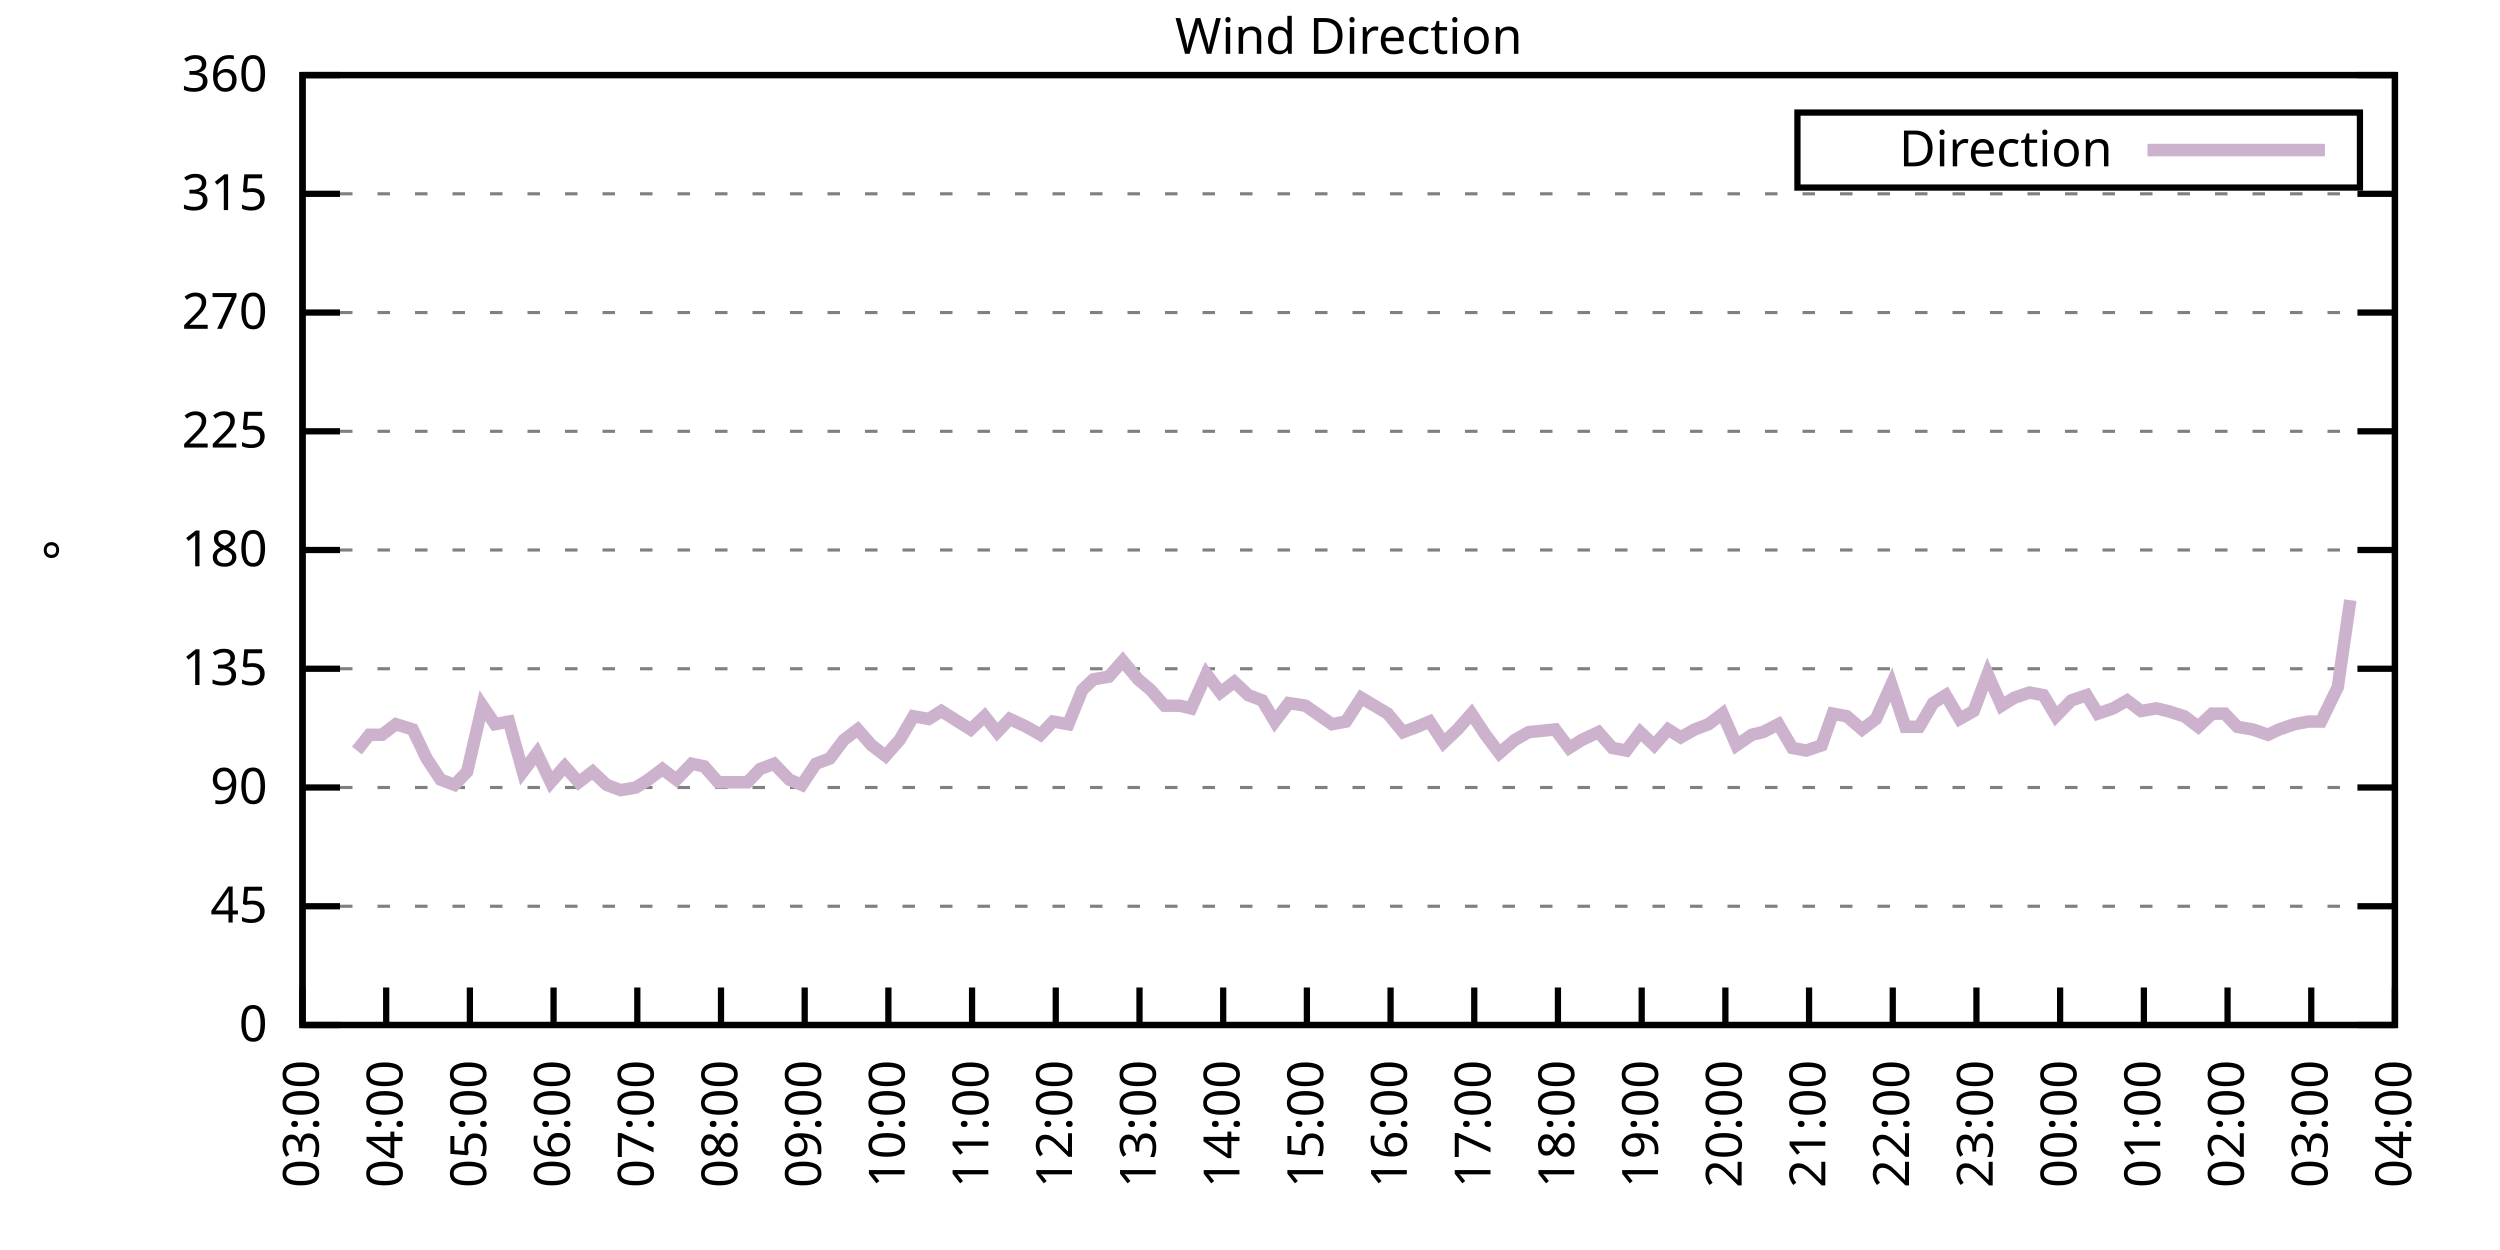
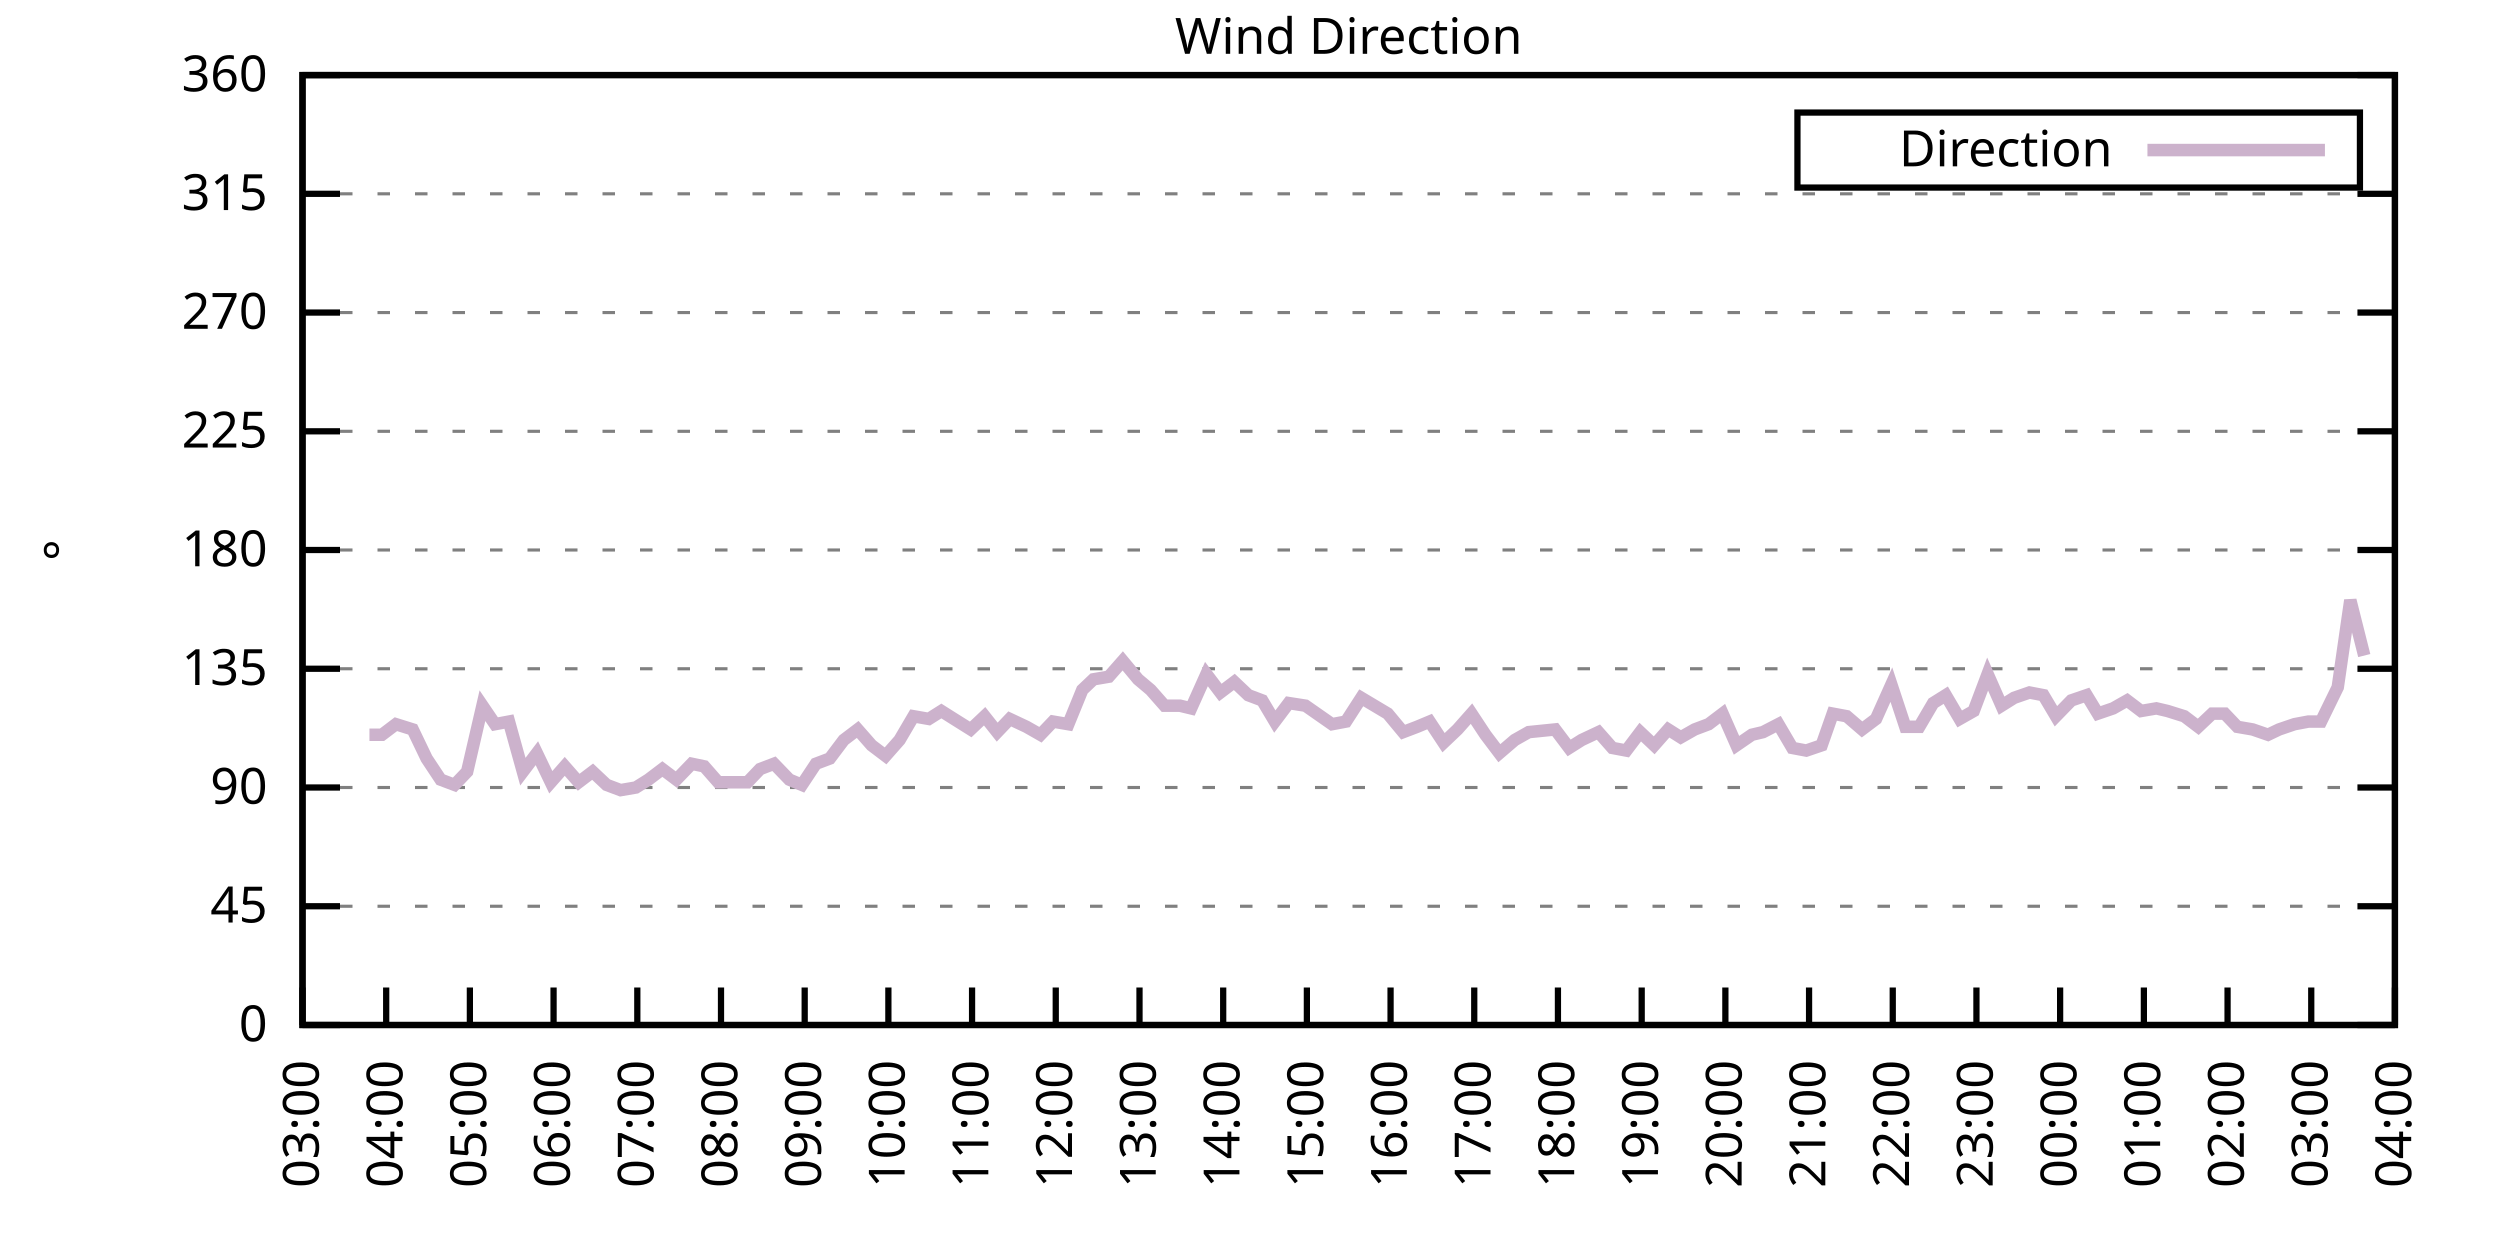
<svg xmlns="http://www.w3.org/2000/svg" xmlns:xlink="http://www.w3.org/1999/xlink" width="400" height="200" viewBox="0 0 400 200">
  <g id="gnuplot_canvas">
    <rect x="0" y="0" width="400" height="200" fill="none" />
    <defs>
      <circle id="gpDot" r="0.5" stroke-width="0.5" stroke="currentColor" />
      <path id="gpPt0" stroke-width="0.333" stroke="currentColor" d="M-1,0 h2 M0,-1 v2" />
      <path id="gpPt1" stroke-width="0.333" stroke="currentColor" d="M-1,-1 L1,1 M1,-1 L-1,1" />
      <path id="gpPt2" stroke-width="0.333" stroke="currentColor" d="M-1,0 L1,0 M0,-1 L0,1 M-1,-1 L1,1 M-1,1 L1,-1" />
      <rect id="gpPt3" stroke-width="0.333" stroke="currentColor" x="-1" y="-1" width="2" height="2" />
      <rect id="gpPt4" stroke-width="0.333" stroke="currentColor" fill="currentColor" x="-1" y="-1" width="2" height="2" />
      <circle id="gpPt5" stroke-width="0.333" stroke="currentColor" cx="0" cy="0" r="1" />
      <use xlink:href="#gpPt5" id="gpPt6" fill="currentColor" stroke="none" />
      <path id="gpPt7" stroke-width="0.333" stroke="currentColor" d="M0,-1.33 L-1.33,0.67 L1.33,0.67 z" />
      <use xlink:href="#gpPt7" id="gpPt8" fill="currentColor" stroke="none" />
      <use xlink:href="#gpPt7" id="gpPt9" stroke="currentColor" transform="rotate(180)" />
      <use xlink:href="#gpPt9" id="gpPt10" fill="currentColor" stroke="none" />
      <use xlink:href="#gpPt3" id="gpPt11" stroke="currentColor" transform="rotate(45)" />
      <use xlink:href="#gpPt11" id="gpPt12" fill="currentColor" stroke="none" />
      <path id="gpPt13" stroke-width="0.333" stroke="currentColor" d="M0,1.330 L1.265,0.411 L0.782,-1.067 L-0.782,-1.076 L-1.265,0.411 z" />
      <use xlink:href="#gpPt13" id="gpPt14" fill="currentColor" stroke="none" />
      <filter id="textbox" filterUnits="objectBoundingBox" x="0" y="0" height="1" width="1">
        <feFlood flood-color="white" flood-opacity="1" result="bgnd" />
        <feComposite in="SourceGraphic" in2="bgnd" operator="atop" />
      </filter>
      <filter id="greybox" filterUnits="objectBoundingBox" x="0" y="0" height="1" width="1">
        <feFlood flood-color="lightgrey" flood-opacity="1" result="grey" />
        <feComposite in="SourceGraphic" in2="grey" operator="atop" />
      </filter>
    </defs>
    <g fill="none" color="white" stroke="currentColor" stroke-width="1.00" stroke-linecap="butt" stroke-linejoin="miter">
</g>
    <g fill="none" color="black" stroke="currentColor" stroke-width="1.00" stroke-linecap="butt" stroke-linejoin="miter">
      <g stroke="none" shape-rendering="crispEdges">
        <polygon fill="rgb(255, 255, 255)" points="48.40,164.00 383.18,164.00 383.18,12.02 48.40,12.02 " />
      </g>
    </g>
    <g fill="none" color="black" stroke="currentColor" stroke-width="1.00" stroke-linecap="butt" stroke-linejoin="miter">
</g>
    <g fill="none" color="black" stroke="black" stroke-width="0.50" stroke-linecap="butt" stroke-linejoin="miter">
</g>
    <g fill="none" color="gray" stroke="currentColor" stroke-width="0.50" stroke-linecap="butt" stroke-linejoin="miter">
      <path stroke="gray" stroke-dasharray="2,4" class="gridline" d="M48.40,164.00 L383.19,164.00  " />
    </g>
    <g fill="none" color="gray" stroke="gray" stroke-width="1.00" stroke-linecap="butt" stroke-linejoin="miter">
</g>
    <g fill="none" color="black" stroke="currentColor" stroke-width="1.00" stroke-linecap="butt" stroke-linejoin="miter">
      <path stroke="black" d="M48.40,164.00 L54.40,164.00 M383.19,164.00 L377.19,164.00  " />
      <g transform="translate(42.80,166.60)" stroke="none" fill="black" font-family="Sans" font-size="8.00" text-anchor="end">
        <text>
          <tspan font-family="Sans"> 0</tspan>
        </text>
      </g>
    </g>
    <g fill="none" color="black" stroke="currentColor" stroke-width="1.00" stroke-linecap="butt" stroke-linejoin="miter">
</g>
    <g fill="none" color="black" stroke="black" stroke-width="0.50" stroke-linecap="butt" stroke-linejoin="miter">
</g>
    <g fill="none" color="gray" stroke="currentColor" stroke-width="0.50" stroke-linecap="butt" stroke-linejoin="miter">
      <path stroke="gray" stroke-dasharray="2,4" class="gridline" d="M48.40,145.00 L383.19,145.00  " />
    </g>
    <g fill="none" color="gray" stroke="gray" stroke-width="1.00" stroke-linecap="butt" stroke-linejoin="miter">
</g>
    <g fill="none" color="black" stroke="currentColor" stroke-width="1.00" stroke-linecap="butt" stroke-linejoin="miter">
      <path stroke="black" d="M48.40,145.00 L54.40,145.00 M383.19,145.00 L377.19,145.00  " />
      <g transform="translate(42.80,147.60)" stroke="none" fill="black" font-family="Sans" font-size="8.00" text-anchor="end">
        <text>
          <tspan font-family="Sans"> 45</tspan>
        </text>
      </g>
    </g>
    <g fill="none" color="black" stroke="currentColor" stroke-width="1.00" stroke-linecap="butt" stroke-linejoin="miter">
</g>
    <g fill="none" color="black" stroke="black" stroke-width="0.50" stroke-linecap="butt" stroke-linejoin="miter">
</g>
    <g fill="none" color="gray" stroke="currentColor" stroke-width="0.50" stroke-linecap="butt" stroke-linejoin="miter">
      <path stroke="gray" stroke-dasharray="2,4" class="gridline" d="M48.40,126.00 L383.19,126.00  " />
    </g>
    <g fill="none" color="gray" stroke="gray" stroke-width="1.00" stroke-linecap="butt" stroke-linejoin="miter">
</g>
    <g fill="none" color="black" stroke="currentColor" stroke-width="1.00" stroke-linecap="butt" stroke-linejoin="miter">
      <path stroke="black" d="M48.40,126.00 L54.40,126.00 M383.19,126.00 L377.19,126.00  " />
      <g transform="translate(42.80,128.60)" stroke="none" fill="black" font-family="Sans" font-size="8.00" text-anchor="end">
        <text>
          <tspan font-family="Sans"> 90</tspan>
        </text>
      </g>
    </g>
    <g fill="none" color="black" stroke="currentColor" stroke-width="1.00" stroke-linecap="butt" stroke-linejoin="miter">
</g>
    <g fill="none" color="black" stroke="black" stroke-width="0.50" stroke-linecap="butt" stroke-linejoin="miter">
</g>
    <g fill="none" color="gray" stroke="currentColor" stroke-width="0.50" stroke-linecap="butt" stroke-linejoin="miter">
      <path stroke="gray" stroke-dasharray="2,4" class="gridline" d="M48.40,107.00 L383.19,107.00  " />
    </g>
    <g fill="none" color="gray" stroke="gray" stroke-width="1.00" stroke-linecap="butt" stroke-linejoin="miter">
</g>
    <g fill="none" color="black" stroke="currentColor" stroke-width="1.00" stroke-linecap="butt" stroke-linejoin="miter">
      <path stroke="black" d="M48.40,107.00 L54.40,107.00 M383.19,107.00 L377.19,107.00  " />
      <g transform="translate(42.80,109.60)" stroke="none" fill="black" font-family="Sans" font-size="8.00" text-anchor="end">
        <text>
          <tspan font-family="Sans"> 135</tspan>
        </text>
      </g>
    </g>
    <g fill="none" color="black" stroke="currentColor" stroke-width="1.00" stroke-linecap="butt" stroke-linejoin="miter">
</g>
    <g fill="none" color="black" stroke="black" stroke-width="0.50" stroke-linecap="butt" stroke-linejoin="miter">
</g>
    <g fill="none" color="gray" stroke="currentColor" stroke-width="0.50" stroke-linecap="butt" stroke-linejoin="miter">
      <path stroke="gray" stroke-dasharray="2,4" class="gridline" d="M48.40,88.00 L383.19,88.00  " />
    </g>
    <g fill="none" color="gray" stroke="gray" stroke-width="1.00" stroke-linecap="butt" stroke-linejoin="miter">
</g>
    <g fill="none" color="black" stroke="currentColor" stroke-width="1.00" stroke-linecap="butt" stroke-linejoin="miter">
      <path stroke="black" d="M48.40,88.00 L54.40,88.00 M383.19,88.00 L377.19,88.00  " />
      <g transform="translate(42.80,90.60)" stroke="none" fill="black" font-family="Sans" font-size="8.00" text-anchor="end">
        <text>
          <tspan font-family="Sans"> 180</tspan>
        </text>
      </g>
    </g>
    <g fill="none" color="black" stroke="currentColor" stroke-width="1.00" stroke-linecap="butt" stroke-linejoin="miter">
</g>
    <g fill="none" color="black" stroke="black" stroke-width="0.50" stroke-linecap="butt" stroke-linejoin="miter">
</g>
    <g fill="none" color="gray" stroke="currentColor" stroke-width="0.50" stroke-linecap="butt" stroke-linejoin="miter">
      <path stroke="gray" stroke-dasharray="2,4" class="gridline" d="M48.40,69.01 L383.19,69.01  " />
    </g>
    <g fill="none" color="gray" stroke="gray" stroke-width="1.00" stroke-linecap="butt" stroke-linejoin="miter">
</g>
    <g fill="none" color="black" stroke="currentColor" stroke-width="1.00" stroke-linecap="butt" stroke-linejoin="miter">
      <path stroke="black" d="M48.40,69.01 L54.40,69.01 M383.19,69.01 L377.19,69.01  " />
      <g transform="translate(42.80,71.61)" stroke="none" fill="black" font-family="Sans" font-size="8.00" text-anchor="end">
        <text>
          <tspan font-family="Sans"> 225</tspan>
        </text>
      </g>
    </g>
    <g fill="none" color="black" stroke="currentColor" stroke-width="1.00" stroke-linecap="butt" stroke-linejoin="miter">
</g>
    <g fill="none" color="black" stroke="black" stroke-width="0.50" stroke-linecap="butt" stroke-linejoin="miter">
</g>
    <g fill="none" color="gray" stroke="currentColor" stroke-width="0.50" stroke-linecap="butt" stroke-linejoin="miter">
      <path stroke="gray" stroke-dasharray="2,4" class="gridline" d="M48.40,50.01 L383.19,50.01  " />
    </g>
    <g fill="none" color="gray" stroke="gray" stroke-width="1.00" stroke-linecap="butt" stroke-linejoin="miter">
</g>
    <g fill="none" color="black" stroke="currentColor" stroke-width="1.00" stroke-linecap="butt" stroke-linejoin="miter">
      <path stroke="black" d="M48.40,50.01 L54.40,50.01 M383.19,50.01 L377.19,50.01  " />
      <g transform="translate(42.80,52.61)" stroke="none" fill="black" font-family="Sans" font-size="8.00" text-anchor="end">
        <text>
          <tspan font-family="Sans"> 270</tspan>
        </text>
      </g>
    </g>
    <g fill="none" color="black" stroke="currentColor" stroke-width="1.00" stroke-linecap="butt" stroke-linejoin="miter">
</g>
    <g fill="none" color="black" stroke="black" stroke-width="0.50" stroke-linecap="butt" stroke-linejoin="miter">
</g>
    <g fill="none" color="gray" stroke="currentColor" stroke-width="0.50" stroke-linecap="butt" stroke-linejoin="miter">
      <path stroke="gray" stroke-dasharray="2,4" class="gridline" d="M48.40,31.01 L383.19,31.01  " />
    </g>
    <g fill="none" color="gray" stroke="gray" stroke-width="1.00" stroke-linecap="butt" stroke-linejoin="miter">
</g>
    <g fill="none" color="black" stroke="currentColor" stroke-width="1.00" stroke-linecap="butt" stroke-linejoin="miter">
      <path stroke="black" d="M48.40,31.01 L54.40,31.01 M383.19,31.01 L377.19,31.01  " />
      <g transform="translate(42.80,33.61)" stroke="none" fill="black" font-family="Sans" font-size="8.00" text-anchor="end">
        <text>
          <tspan font-family="Sans"> 315</tspan>
        </text>
      </g>
    </g>
    <g fill="none" color="black" stroke="currentColor" stroke-width="1.00" stroke-linecap="butt" stroke-linejoin="miter">
</g>
    <g fill="none" color="black" stroke="black" stroke-width="0.50" stroke-linecap="butt" stroke-linejoin="miter">
</g>
    <g fill="none" color="gray" stroke="currentColor" stroke-width="0.50" stroke-linecap="butt" stroke-linejoin="miter">
      <path stroke="gray" stroke-dasharray="2,4" class="gridline" d="M48.40,12.01 L383.19,12.01  " />
    </g>
    <g fill="none" color="gray" stroke="gray" stroke-width="1.00" stroke-linecap="butt" stroke-linejoin="miter">
</g>
    <g fill="none" color="black" stroke="currentColor" stroke-width="1.00" stroke-linecap="butt" stroke-linejoin="miter">
      <path stroke="black" d="M48.40,12.01 L54.40,12.01 M383.19,12.01 L377.19,12.01  " />
      <g transform="translate(42.80,14.61)" stroke="none" fill="black" font-family="Sans" font-size="8.00" text-anchor="end">
        <text>
          <tspan font-family="Sans"> 360</tspan>
        </text>
      </g>
    </g>
    <g fill="none" color="black" stroke="currentColor" stroke-width="1.00" stroke-linecap="butt" stroke-linejoin="miter">
      <path stroke="black" d="M48.40,164.00 L48.40,158.00  " />
      <g transform="translate(51.00,169.60) rotate(270.00)" stroke="none" fill="black" font-family="Sans" font-size="8.00" text-anchor="end">
        <text>
          <tspan font-family="Sans">03:00</tspan>
        </text>
      </g>
    </g>
    <g fill="none" color="black" stroke="currentColor" stroke-width="1.00" stroke-linecap="butt" stroke-linejoin="miter">
      <path stroke="black" d="M61.79,164.00 L61.79,158.00  " />
      <g transform="translate(64.39,169.60) rotate(270.00)" stroke="none" fill="black" font-family="Sans" font-size="8.00" text-anchor="end">
        <text>
          <tspan font-family="Sans">04:00</tspan>
        </text>
      </g>
    </g>
    <g fill="none" color="black" stroke="currentColor" stroke-width="1.00" stroke-linecap="butt" stroke-linejoin="miter">
      <path stroke="black" d="M75.18,164.00 L75.18,158.00  " />
      <g transform="translate(77.78,169.60) rotate(270.00)" stroke="none" fill="black" font-family="Sans" font-size="8.00" text-anchor="end">
        <text>
          <tspan font-family="Sans">05:00</tspan>
        </text>
      </g>
    </g>
    <g fill="none" color="black" stroke="currentColor" stroke-width="1.00" stroke-linecap="butt" stroke-linejoin="miter">
      <path stroke="black" d="M88.57,164.00 L88.57,158.00  " />
      <g transform="translate(91.17,169.60) rotate(270.00)" stroke="none" fill="black" font-family="Sans" font-size="8.00" text-anchor="end">
        <text>
          <tspan font-family="Sans">06:00</tspan>
        </text>
      </g>
    </g>
    <g fill="none" color="black" stroke="currentColor" stroke-width="1.00" stroke-linecap="butt" stroke-linejoin="miter">
      <path stroke="black" d="M101.97,164.00 L101.97,158.00  " />
      <g transform="translate(104.57,169.60) rotate(270.00)" stroke="none" fill="black" font-family="Sans" font-size="8.00" text-anchor="end">
        <text>
          <tspan font-family="Sans">07:00</tspan>
        </text>
      </g>
    </g>
    <g fill="none" color="black" stroke="currentColor" stroke-width="1.00" stroke-linecap="butt" stroke-linejoin="miter">
      <path stroke="black" d="M115.36,164.00 L115.36,158.00  " />
      <g transform="translate(117.96,169.60) rotate(270.00)" stroke="none" fill="black" font-family="Sans" font-size="8.00" text-anchor="end">
        <text>
          <tspan font-family="Sans">08:00</tspan>
        </text>
      </g>
    </g>
    <g fill="none" color="black" stroke="currentColor" stroke-width="1.00" stroke-linecap="butt" stroke-linejoin="miter">
      <path stroke="black" d="M128.75,164.00 L128.75,158.00  " />
      <g transform="translate(131.35,169.60) rotate(270.00)" stroke="none" fill="black" font-family="Sans" font-size="8.00" text-anchor="end">
        <text>
          <tspan font-family="Sans">09:00</tspan>
        </text>
      </g>
    </g>
    <g fill="none" color="black" stroke="currentColor" stroke-width="1.00" stroke-linecap="butt" stroke-linejoin="miter">
      <path stroke="black" d="M142.14,164.00 L142.14,158.00  " />
      <g transform="translate(144.74,169.60) rotate(270.00)" stroke="none" fill="black" font-family="Sans" font-size="8.00" text-anchor="end">
        <text>
          <tspan font-family="Sans">10:00</tspan>
        </text>
      </g>
    </g>
    <g fill="none" color="black" stroke="currentColor" stroke-width="1.00" stroke-linecap="butt" stroke-linejoin="miter">
      <path stroke="black" d="M155.53,164.00 L155.53,158.00  " />
      <g transform="translate(158.13,169.60) rotate(270.00)" stroke="none" fill="black" font-family="Sans" font-size="8.00" text-anchor="end">
        <text>
          <tspan font-family="Sans">11:00</tspan>
        </text>
      </g>
    </g>
    <g fill="none" color="black" stroke="currentColor" stroke-width="1.00" stroke-linecap="butt" stroke-linejoin="miter">
      <path stroke="black" d="M168.92,164.00 L168.92,158.00  " />
      <g transform="translate(171.52,169.60) rotate(270.00)" stroke="none" fill="black" font-family="Sans" font-size="8.00" text-anchor="end">
        <text>
          <tspan font-family="Sans">12:00</tspan>
        </text>
      </g>
    </g>
    <g fill="none" color="black" stroke="currentColor" stroke-width="1.00" stroke-linecap="butt" stroke-linejoin="miter">
      <path stroke="black" d="M182.32,164.00 L182.32,158.00  " />
      <g transform="translate(184.92,169.60) rotate(270.00)" stroke="none" fill="black" font-family="Sans" font-size="8.00" text-anchor="end">
        <text>
          <tspan font-family="Sans">13:00</tspan>
        </text>
      </g>
    </g>
    <g fill="none" color="black" stroke="currentColor" stroke-width="1.00" stroke-linecap="butt" stroke-linejoin="miter">
      <path stroke="black" d="M195.71,164.00 L195.71,158.00  " />
      <g transform="translate(198.31,169.60) rotate(270.00)" stroke="none" fill="black" font-family="Sans" font-size="8.00" text-anchor="end">
        <text>
          <tspan font-family="Sans">14:00</tspan>
        </text>
      </g>
    </g>
    <g fill="none" color="black" stroke="currentColor" stroke-width="1.00" stroke-linecap="butt" stroke-linejoin="miter">
      <path stroke="black" d="M209.10,164.00 L209.10,158.00  " />
      <g transform="translate(211.70,169.60) rotate(270.00)" stroke="none" fill="black" font-family="Sans" font-size="8.00" text-anchor="end">
        <text>
          <tspan font-family="Sans">15:00</tspan>
        </text>
      </g>
    </g>
    <g fill="none" color="black" stroke="currentColor" stroke-width="1.00" stroke-linecap="butt" stroke-linejoin="miter">
      <path stroke="black" d="M222.49,164.00 L222.49,158.00  " />
      <g transform="translate(225.09,169.60) rotate(270.00)" stroke="none" fill="black" font-family="Sans" font-size="8.00" text-anchor="end">
        <text>
          <tspan font-family="Sans">16:00</tspan>
        </text>
      </g>
    </g>
    <g fill="none" color="black" stroke="currentColor" stroke-width="1.00" stroke-linecap="butt" stroke-linejoin="miter">
      <path stroke="black" d="M235.88,164.00 L235.88,158.00  " />
      <g transform="translate(238.48,169.60) rotate(270.00)" stroke="none" fill="black" font-family="Sans" font-size="8.00" text-anchor="end">
        <text>
          <tspan font-family="Sans">17:00</tspan>
        </text>
      </g>
    </g>
    <g fill="none" color="black" stroke="currentColor" stroke-width="1.00" stroke-linecap="butt" stroke-linejoin="miter">
      <path stroke="black" d="M249.27,164.00 L249.27,158.00  " />
      <g transform="translate(251.87,169.60) rotate(270.00)" stroke="none" fill="black" font-family="Sans" font-size="8.00" text-anchor="end">
        <text>
          <tspan font-family="Sans">18:00</tspan>
        </text>
      </g>
    </g>
    <g fill="none" color="black" stroke="currentColor" stroke-width="1.00" stroke-linecap="butt" stroke-linejoin="miter">
      <path stroke="black" d="M262.67,164.00 L262.67,158.00  " />
      <g transform="translate(265.27,169.60) rotate(270.00)" stroke="none" fill="black" font-family="Sans" font-size="8.00" text-anchor="end">
        <text>
          <tspan font-family="Sans">19:00</tspan>
        </text>
      </g>
    </g>
    <g fill="none" color="black" stroke="currentColor" stroke-width="1.00" stroke-linecap="butt" stroke-linejoin="miter">
      <path stroke="black" d="M276.06,164.00 L276.06,158.00  " />
      <g transform="translate(278.66,169.60) rotate(270.00)" stroke="none" fill="black" font-family="Sans" font-size="8.00" text-anchor="end">
        <text>
          <tspan font-family="Sans">20:00</tspan>
        </text>
      </g>
    </g>
    <g fill="none" color="black" stroke="currentColor" stroke-width="1.00" stroke-linecap="butt" stroke-linejoin="miter">
      <path stroke="black" d="M289.45,164.00 L289.45,158.00  " />
      <g transform="translate(292.05,169.60) rotate(270.00)" stroke="none" fill="black" font-family="Sans" font-size="8.00" text-anchor="end">
        <text>
          <tspan font-family="Sans">21:00</tspan>
        </text>
      </g>
    </g>
    <g fill="none" color="black" stroke="currentColor" stroke-width="1.00" stroke-linecap="butt" stroke-linejoin="miter">
      <path stroke="black" d="M302.84,164.00 L302.84,158.00  " />
      <g transform="translate(305.44,169.60) rotate(270.00)" stroke="none" fill="black" font-family="Sans" font-size="8.00" text-anchor="end">
        <text>
          <tspan font-family="Sans">22:00</tspan>
        </text>
      </g>
    </g>
    <g fill="none" color="black" stroke="currentColor" stroke-width="1.00" stroke-linecap="butt" stroke-linejoin="miter">
      <path stroke="black" d="M316.23,164.00 L316.23,158.00  " />
      <g transform="translate(318.83,169.60) rotate(270.00)" stroke="none" fill="black" font-family="Sans" font-size="8.00" text-anchor="end">
        <text>
          <tspan font-family="Sans">23:00</tspan>
        </text>
      </g>
    </g>
    <g fill="none" color="black" stroke="currentColor" stroke-width="1.00" stroke-linecap="butt" stroke-linejoin="miter">
      <path stroke="black" d="M329.62,164.00 L329.62,158.00  " />
      <g transform="translate(332.22,169.60) rotate(270.00)" stroke="none" fill="black" font-family="Sans" font-size="8.00" text-anchor="end">
        <text>
          <tspan font-family="Sans">00:00</tspan>
        </text>
      </g>
    </g>
    <g fill="none" color="black" stroke="currentColor" stroke-width="1.00" stroke-linecap="butt" stroke-linejoin="miter">
      <path stroke="black" d="M343.02,164.00 L343.02,158.00  " />
      <g transform="translate(345.62,169.60) rotate(270.00)" stroke="none" fill="black" font-family="Sans" font-size="8.00" text-anchor="end">
        <text>
          <tspan font-family="Sans">01:00</tspan>
        </text>
      </g>
    </g>
    <g fill="none" color="black" stroke="currentColor" stroke-width="1.00" stroke-linecap="butt" stroke-linejoin="miter">
      <path stroke="black" d="M356.41,164.00 L356.41,158.00  " />
      <g transform="translate(359.01,169.60) rotate(270.00)" stroke="none" fill="black" font-family="Sans" font-size="8.00" text-anchor="end">
        <text>
          <tspan font-family="Sans">02:00</tspan>
        </text>
      </g>
    </g>
    <g fill="none" color="black" stroke="currentColor" stroke-width="1.00" stroke-linecap="butt" stroke-linejoin="miter">
      <path stroke="black" d="M369.80,164.00 L369.80,158.00  " />
      <g transform="translate(372.40,169.60) rotate(270.00)" stroke="none" fill="black" font-family="Sans" font-size="8.00" text-anchor="end">
        <text>
          <tspan font-family="Sans">03:00</tspan>
        </text>
      </g>
    </g>
    <g fill="none" color="black" stroke="currentColor" stroke-width="1.00" stroke-linecap="butt" stroke-linejoin="miter">
      <path stroke="black" d="M383.19,164.00 L383.19,158.00  " />
      <g transform="translate(385.79,169.60) rotate(270.00)" stroke="none" fill="black" font-family="Sans" font-size="8.00" text-anchor="end">
        <text>
          <tspan font-family="Sans">04:00</tspan>
        </text>
      </g>
    </g>
    <g fill="none" color="black" stroke="currentColor" stroke-width="1.00" stroke-linecap="butt" stroke-linejoin="miter">
</g>
    <g fill="none" color="black" stroke="currentColor" stroke-width="1.00" stroke-linecap="butt" stroke-linejoin="miter">
      <path stroke="black" d="M48.40,12.01 L48.40,164.00 L383.19,164.00 L383.19,12.01 L48.40,12.01 Z  " />
    </g>
    <g fill="none" color="black" stroke="currentColor" stroke-width="1.00" stroke-linecap="butt" stroke-linejoin="miter">
</g>
    <g fill="none" color="black" stroke="currentColor" stroke-width="1.00" stroke-linecap="butt" stroke-linejoin="miter">
      <path stroke="black" d="M287.59,30.01 L287.59,18.01 L377.59,18.01 L377.59,30.01 L287.59,30.01 Z  " />
    </g>
    <g id="Wind_direction_plot_1">
      <g fill="none" color="white" stroke="black" stroke-width="2.00" stroke-linecap="butt" stroke-linejoin="miter">
</g>
      <g fill="none" color="black" stroke="currentColor" stroke-width="2.00" stroke-linecap="butt" stroke-linejoin="miter">
        <g transform="translate(337.99,26.61)" stroke="none" fill="black" font-family="Sans" font-size="8.00" text-anchor="end">
          <text>
            <tspan font-family="Sans">Direction</tspan>
          </text>
        </g>
      </g>
      <g fill="none" color="black" stroke="currentColor" stroke-width="2.00" stroke-linecap="butt" stroke-linejoin="miter">
-         <path stroke="rgb(204, 178, 204)" d="M343.59,24.01 L371.99,24.01 M57.10,120.09 L59.11,117.56 L61.12,117.56 L63.35,115.87 L66.03,116.71 L68.26,121.36   L70.50,124.74 L72.73,125.58 L74.74,123.47 L77.19,112.91 L79.20,115.87 L81.43,115.45 L83.66,123.47 L85.90,120.51   L88.13,125.16 L90.36,122.62 L92.59,125.16 L94.82,123.47 L97.06,125.58 L99.29,126.42 L101.74,126.00 L103.75,124.74   L105.98,123.05 L108.22,124.74 L110.67,122.20 L112.68,122.62 L114.91,125.16 L117.14,125.16 L119.60,125.16 L121.61,123.05   L123.84,122.20 L126.29,124.74 L128.30,125.58 L130.54,122.20 L132.77,121.36 L135.00,118.40 L137.23,116.71 L139.46,119.25   L141.69,120.94 L143.93,118.40 L146.16,114.60 L148.61,115.03 L150.62,113.76 L152.63,115.03 L155.31,116.71 L157.54,114.60   L159.55,117.14 L161.56,115.03 L164.24,116.29 L166.47,117.56 L168.48,115.45 L170.93,115.87 L173.17,110.38 L174.95,108.69   L177.41,108.27 L179.64,105.74 L182.09,108.69 L184.10,110.38 L186.33,112.91 L188.79,112.91 L190.57,113.34 L193.03,107.85   L195.26,110.80 L197.49,109.11 L199.73,111.23 L201.96,112.07 L203.97,115.45 L206.20,112.49 L208.88,112.91 L213.12,115.87   L215.35,115.45 L217.80,111.65 L222.04,114.18 L224.50,117.14 L226.73,116.29 L228.74,115.45 L230.97,118.83 L233.20,116.71   L235.44,114.18 L237.67,117.56 L239.90,120.51 L242.36,118.40 L244.59,117.14 L248.83,116.71 L251.06,119.67 L253.07,118.40   L255.75,117.14 L257.98,119.67 L260.21,120.09 L262.44,117.14 L264.67,119.25 L266.91,116.71 L268.92,117.98 L271.15,116.71   L273.38,115.87 L275.61,114.18 L277.84,119.25 L280.30,117.56 L282.08,117.14 L284.54,115.87 L286.77,119.67 L289.00,120.09   L291.46,119.25 L293.24,114.18 L295.48,114.60 L297.93,116.71 L300.16,115.03 L302.62,109.54 L304.85,116.29 L307.08,116.29   L309.31,112.49 L311.32,111.23 L313.55,115.03 L315.79,113.76 L318.02,107.85 L320.25,112.91 L322.26,111.65 L324.71,110.80   L326.95,111.23 L328.95,114.60 L331.41,112.07 L333.86,111.23 L335.65,114.18 L338.10,113.34 L340.34,112.07 L342.57,113.76   L345.02,113.34 L346.81,113.76 L349.49,114.60 L351.72,116.29 L353.95,114.18 L355.96,114.18 L357.97,116.29 L360.42,116.71   L362.88,117.56 L364.66,116.71 L367.12,115.87 L369.35,115.45 L371.36,115.45 L374.04,109.96 L376.05,96.03  " />
+         <path stroke="rgb(204, 178, 204)" d="M343.59,24.01 L371.99,24.01 M59.11,117.56 L61.12,117.56 L63.35,115.87 L66.03,116.71 L68.26,121.36 L70.50,124.74   L72.73,125.58 L74.74,123.47 L77.19,112.91 L79.20,115.87 L81.43,115.45 L83.66,123.47 L85.90,120.51 L88.13,125.16   L90.36,122.62 L92.59,125.16 L94.82,123.47 L97.06,125.58 L99.29,126.42 L101.74,126.00 L103.75,124.74 L105.98,123.05   L108.22,124.74 L110.67,122.20 L112.68,122.62 L114.91,125.16 L117.14,125.16 L119.60,125.16 L121.61,123.05 L123.84,122.20   L126.29,124.74 L128.30,125.58 L130.54,122.20 L132.77,121.36 L135.00,118.40 L137.23,116.71 L139.46,119.25 L141.69,120.94   L143.93,118.40 L146.16,114.60 L148.61,115.03 L150.62,113.76 L152.63,115.03 L155.31,116.71 L157.54,114.60 L159.55,117.14   L161.56,115.03 L164.24,116.29 L166.47,117.56 L168.48,115.45 L170.93,115.87 L173.17,110.38 L174.95,108.69 L177.41,108.27   L179.64,105.74 L182.09,108.69 L184.10,110.38 L186.33,112.91 L188.79,112.91 L190.57,113.34 L193.03,107.85 L195.26,110.80   L197.49,109.11 L199.73,111.23 L201.96,112.07 L203.97,115.45 L206.20,112.49 L208.88,112.91 L213.12,115.87 L215.35,115.45   L217.80,111.65 L222.04,114.18 L224.50,117.14 L226.73,116.29 L228.74,115.45 L230.97,118.83 L233.20,116.71 L235.44,114.18   L237.67,117.56 L239.90,120.51 L242.36,118.40 L244.59,117.14 L248.83,116.71 L251.06,119.67 L253.07,118.40 L255.75,117.14   L257.98,119.67 L260.21,120.09 L262.44,117.14 L264.67,119.25 L266.91,116.71 L268.92,117.98 L271.15,116.71 L273.38,115.87   L275.61,114.18 L277.84,119.25 L280.30,117.56 L282.08,117.14 L284.54,115.87 L286.77,119.67 L289.00,120.09 L291.46,119.25   L293.24,114.18 L295.48,114.60 L297.93,116.71 L300.16,115.03 L302.62,109.54 L304.85,116.29 L307.08,116.29 L309.31,112.49   L311.32,111.23 L313.55,115.03 L315.79,113.76 L318.02,107.85 L320.25,112.91 L322.26,111.65 L324.71,110.80 L326.95,111.23   L328.95,114.60 L331.41,112.07 L333.86,111.23 L335.65,114.18 L338.10,113.34 L340.34,112.07 L342.57,113.76 L345.02,113.34   L346.81,113.76 L349.49,114.60 L351.72,116.29 L353.95,114.18 L355.96,114.18 L357.97,116.29 L360.42,116.71 L362.88,117.56   L364.66,116.71 L367.12,115.87 L369.35,115.45 L371.36,115.45 L374.04,109.96 L376.05,96.03 L378.28,104.89  " />
      </g>
    </g>
    <g fill="none" color="black" stroke="currentColor" stroke-width="2.00" stroke-linecap="butt" stroke-linejoin="miter">
</g>
    <g fill="none" color="black" stroke="black" stroke-width="1.00" stroke-linecap="butt" stroke-linejoin="miter">
</g>
    <g fill="none" color="black" stroke="currentColor" stroke-width="1.00" stroke-linecap="butt" stroke-linejoin="miter">
      <path stroke="black" d="M48.40,12.01 L48.40,164.00 L383.19,164.00 L383.19,12.01 L48.40,12.01 Z  " />
      <g transform="translate(12.80,88.01) rotate(270.00)" stroke="none" fill="black" font-family="Sans" font-size="8.00" text-anchor="middle">
        <text>
          <tspan font-family="Sans">°</tspan>
        </text>
      </g>
    </g>
    <g fill="none" color="black" stroke="currentColor" stroke-width="1.00" stroke-linecap="butt" stroke-linejoin="miter">
</g>
    <g fill="none" color="black" stroke="currentColor" stroke-width="1.00" stroke-linecap="butt" stroke-linejoin="miter">
      <g transform="translate(215.79,8.61)" stroke="none" fill="black" font-family="Sans" font-size="8.00" text-anchor="middle">
        <text>
          <tspan font-family="Sans">Wind Direction</tspan>
        </text>
      </g>
    </g>
    <g fill="none" color="black" stroke="currentColor" stroke-width="1.00" stroke-linecap="butt" stroke-linejoin="miter">
</g>
  </g>
</svg>
